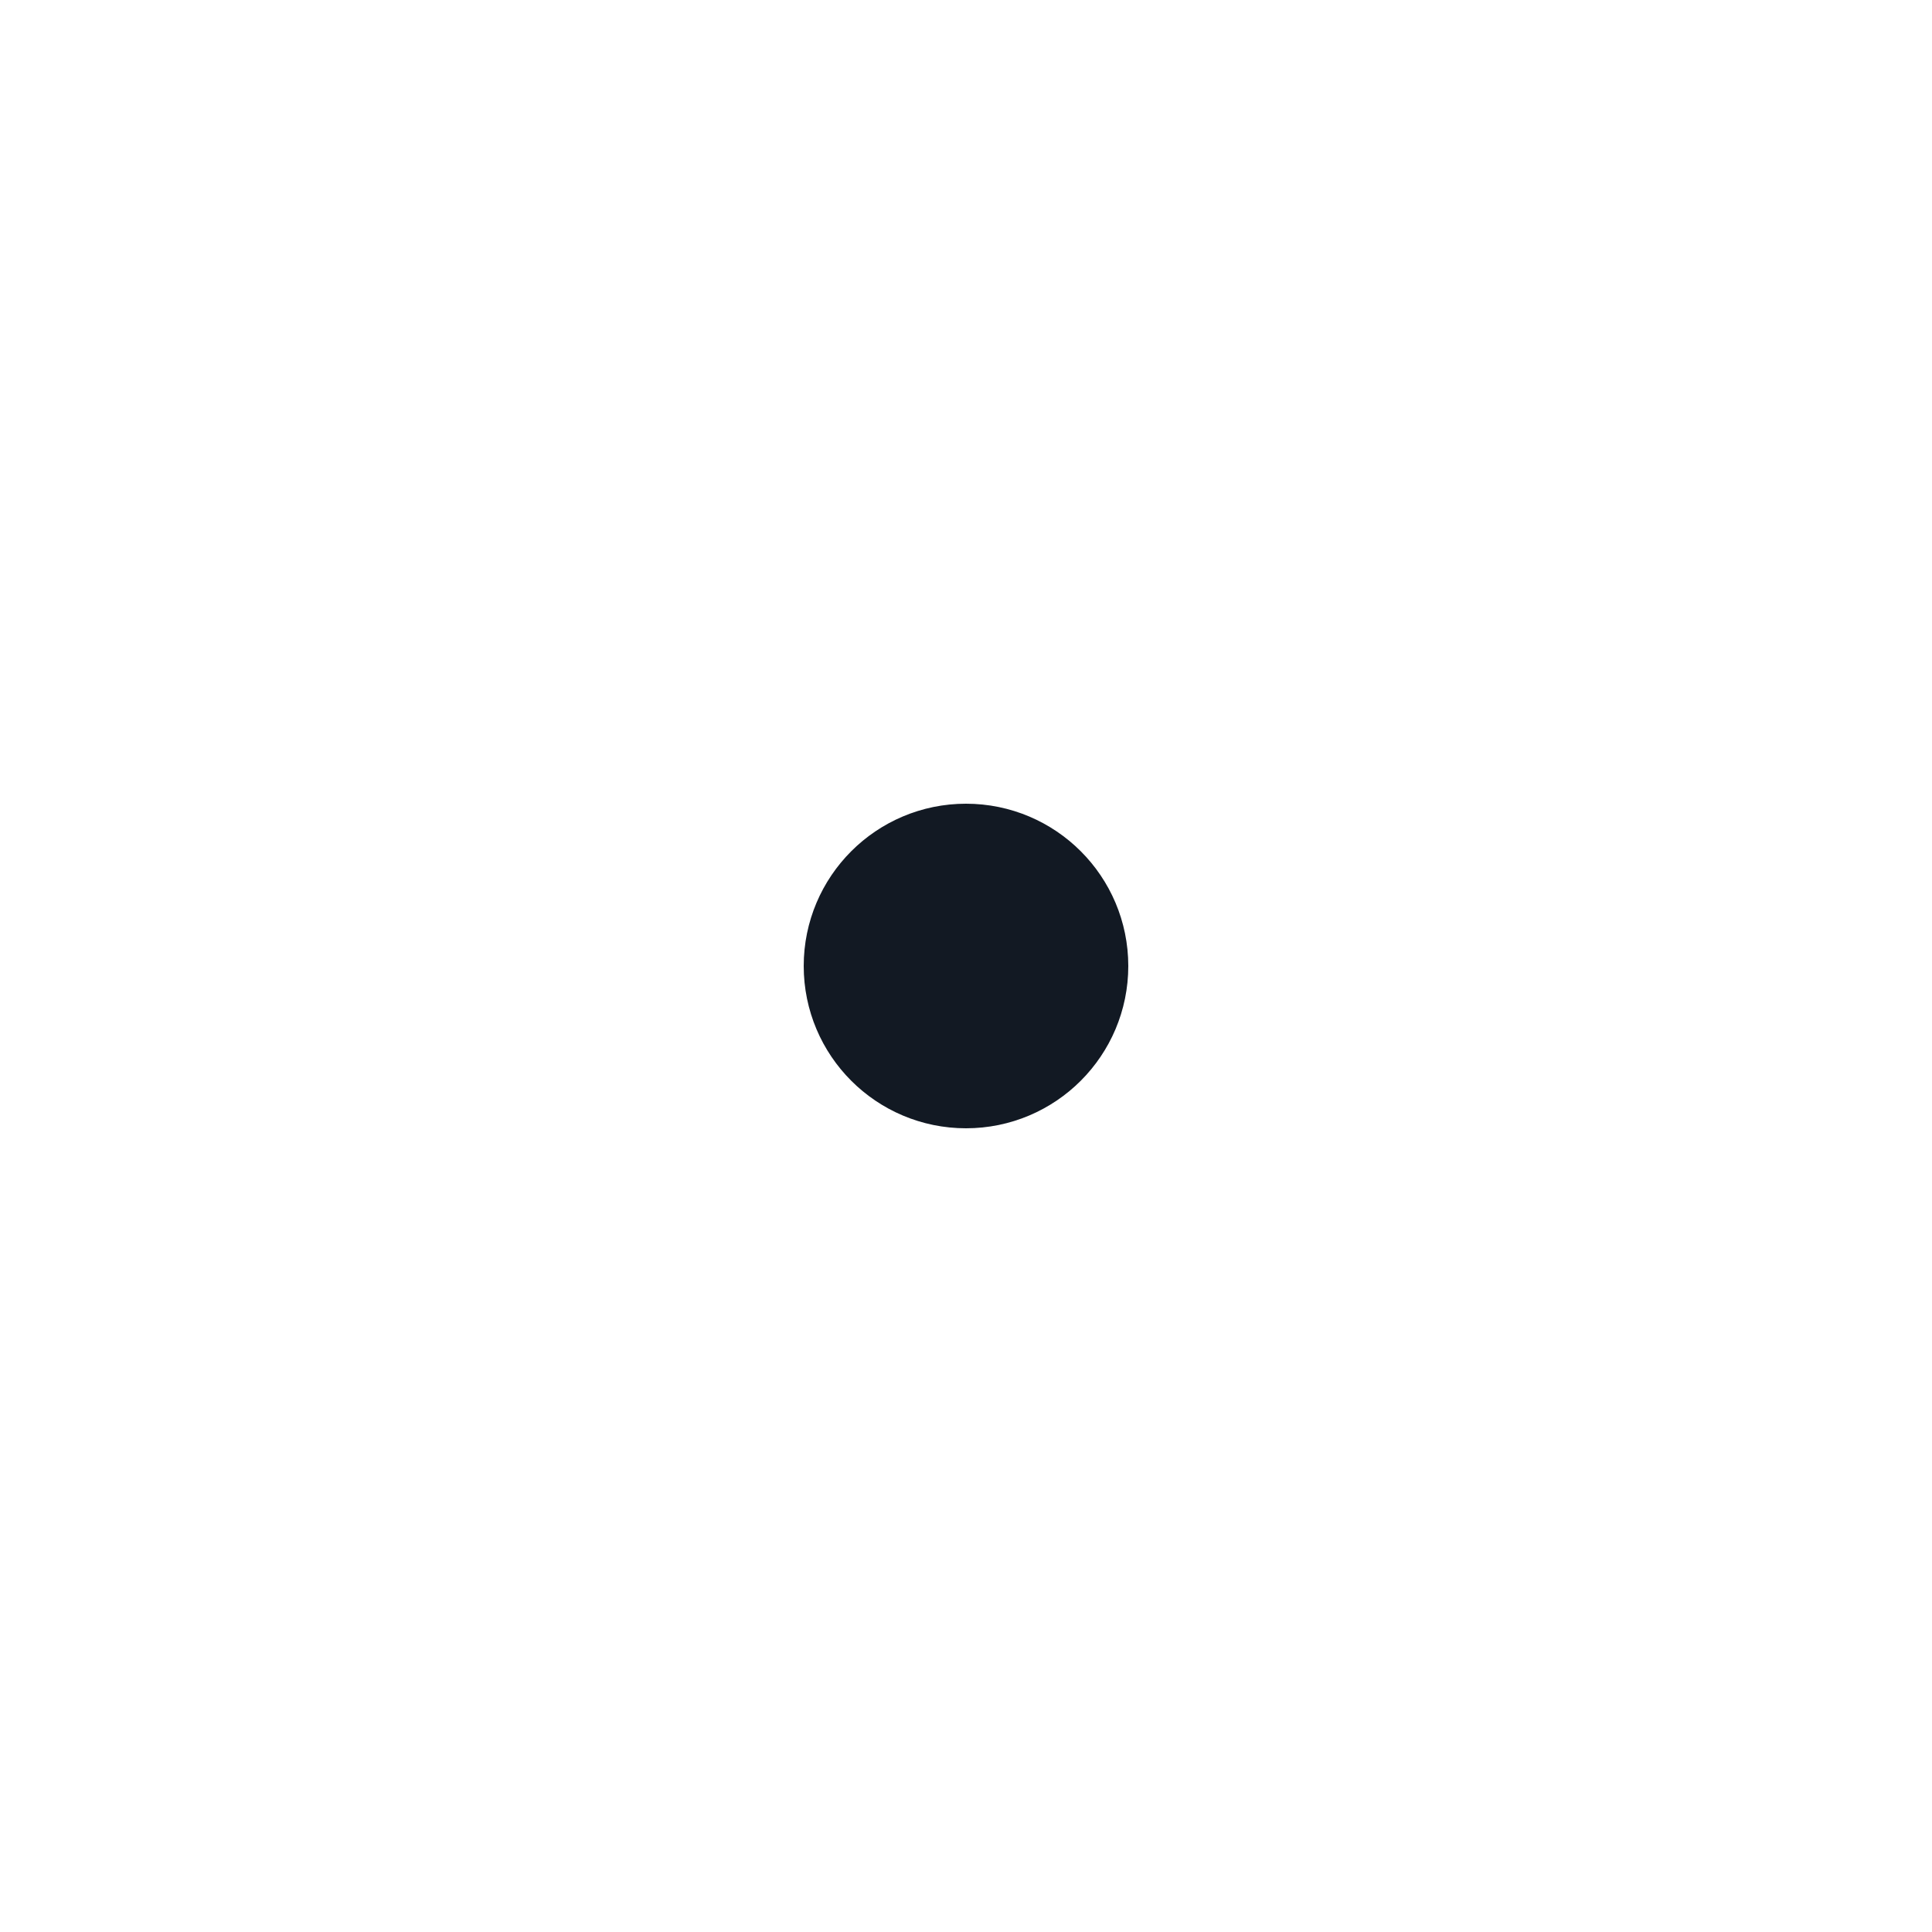
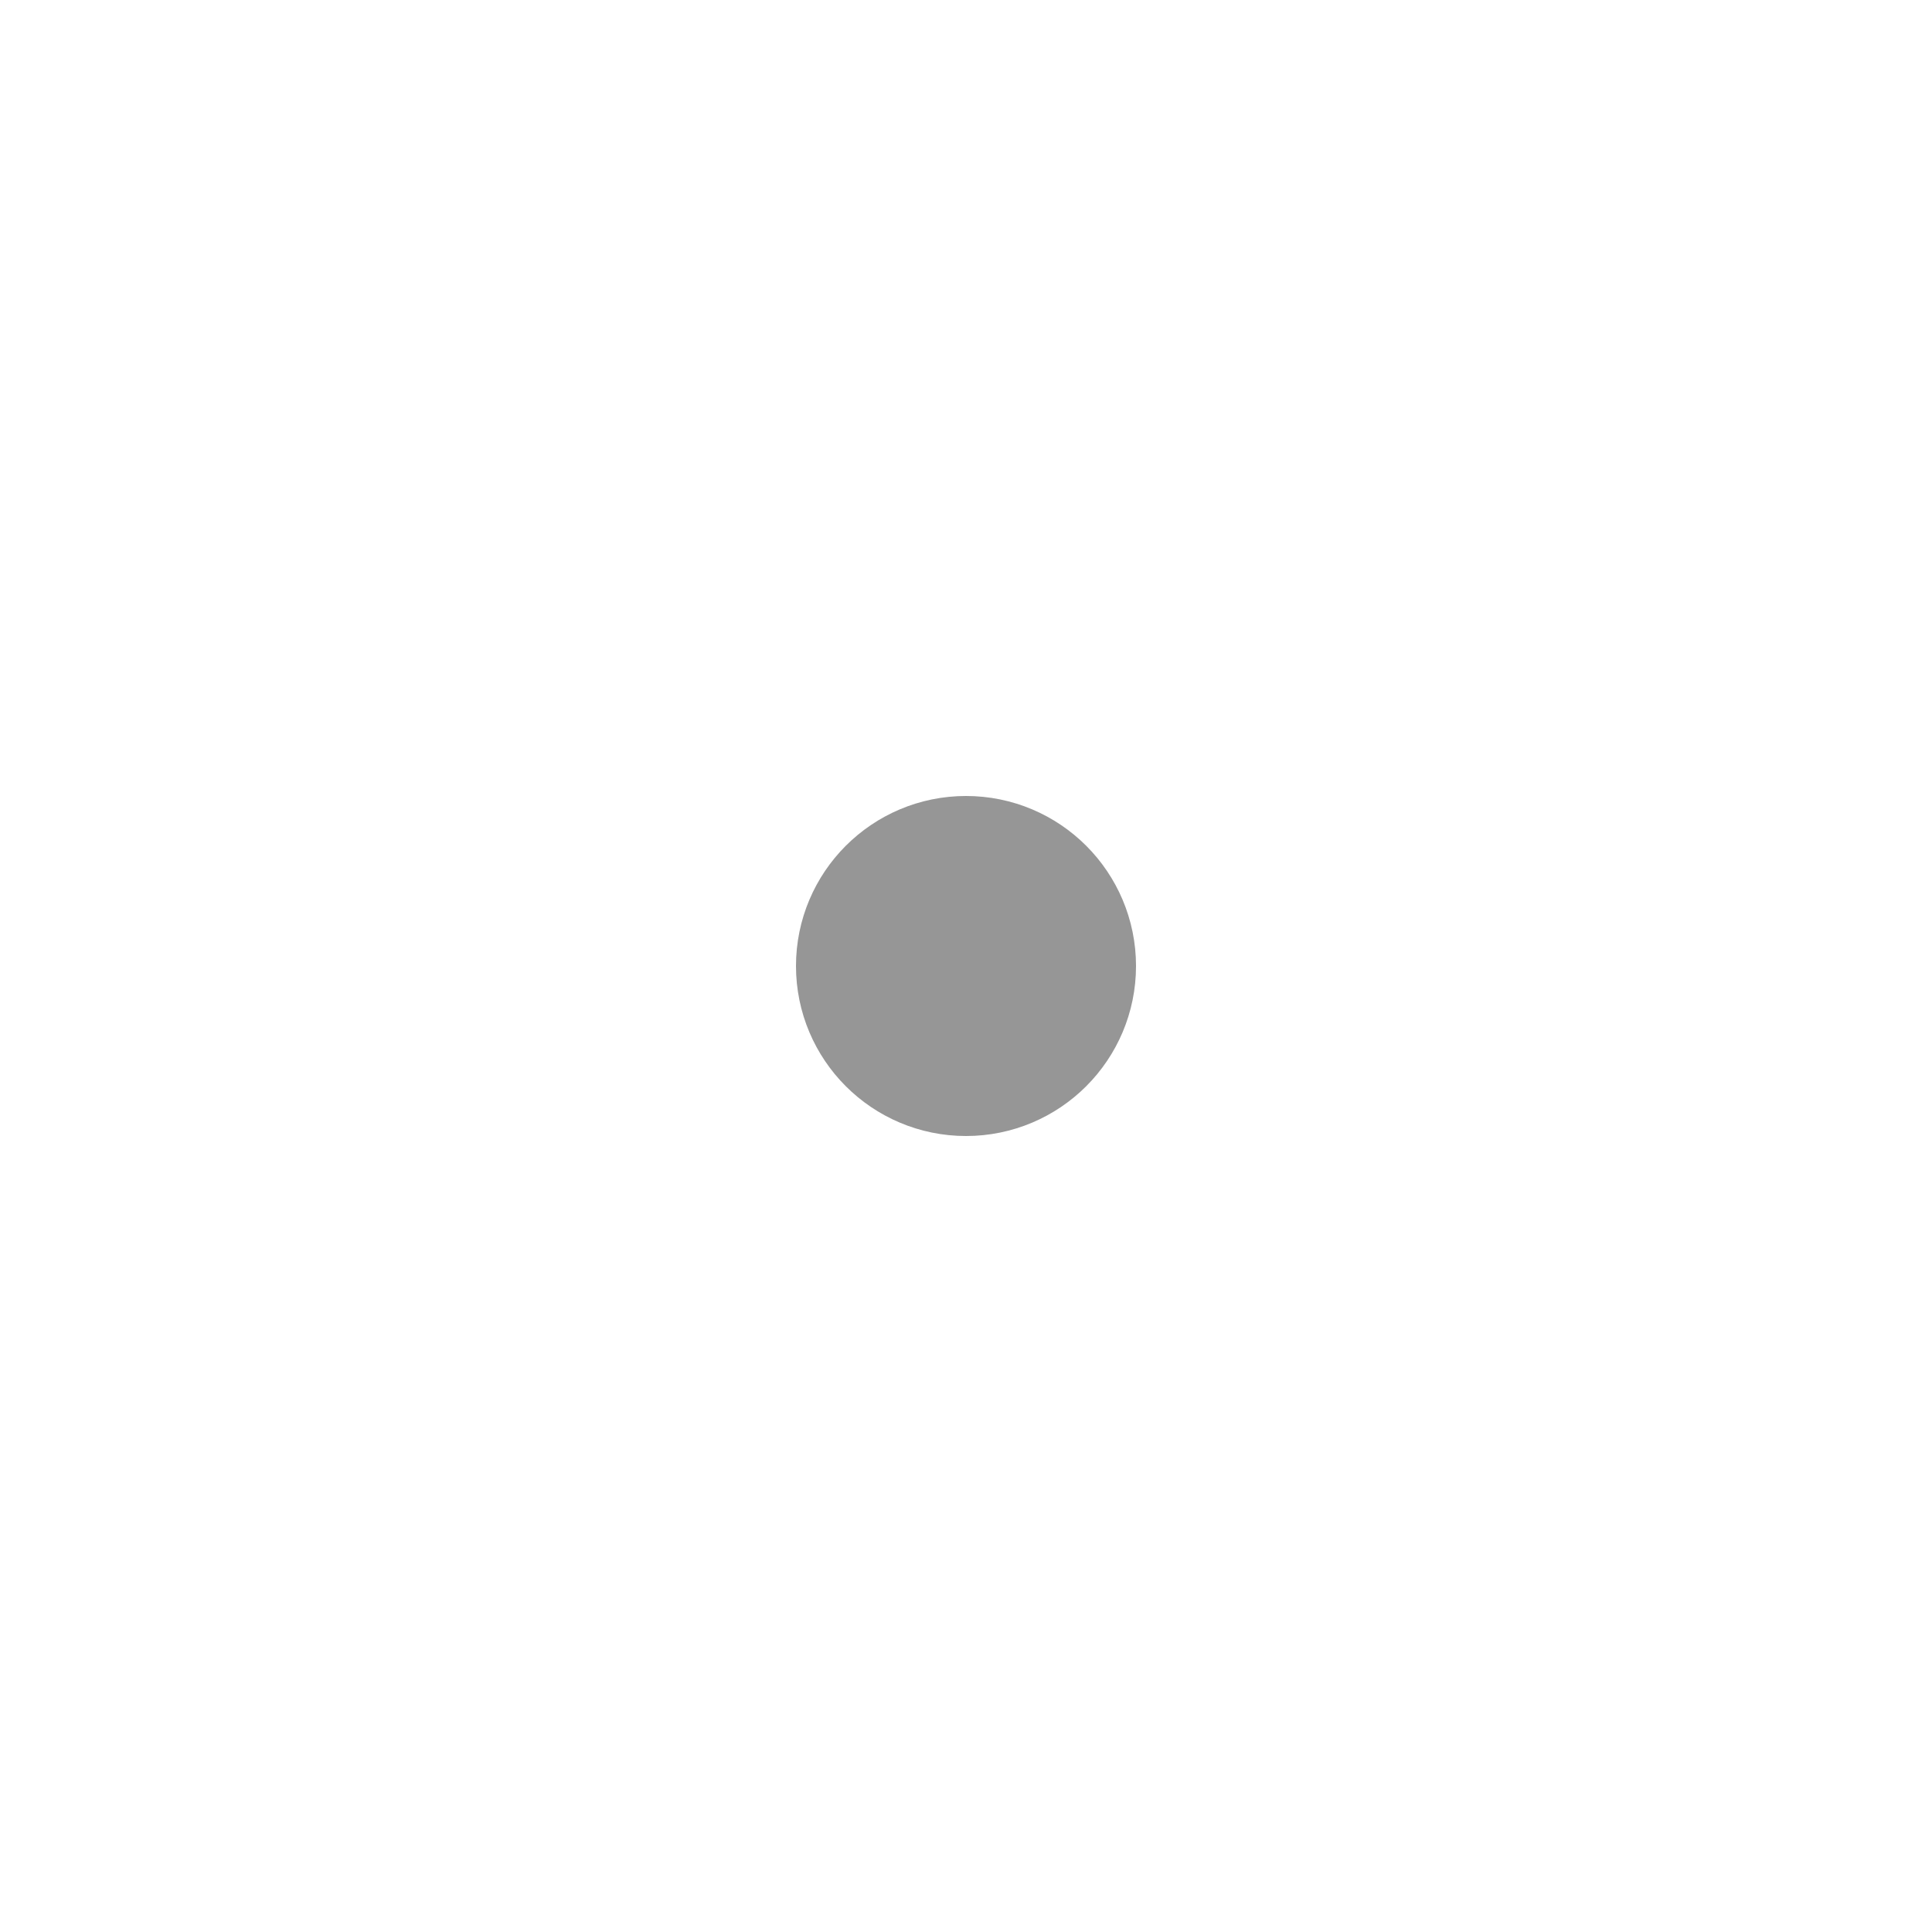
<svg xmlns="http://www.w3.org/2000/svg" width="24px" height="24px" viewBox="0 0 25 25" fill="none">
-   <circle cx="12.5" cy="12.5" r="1.5" fill="#121923" stroke="#121923" stroke-width="1.2" />
+   <circle cx="12.5" cy="12.5" r="1.2" fill="#969696" stroke="#969696" stroke-width="2" />
</svg>
